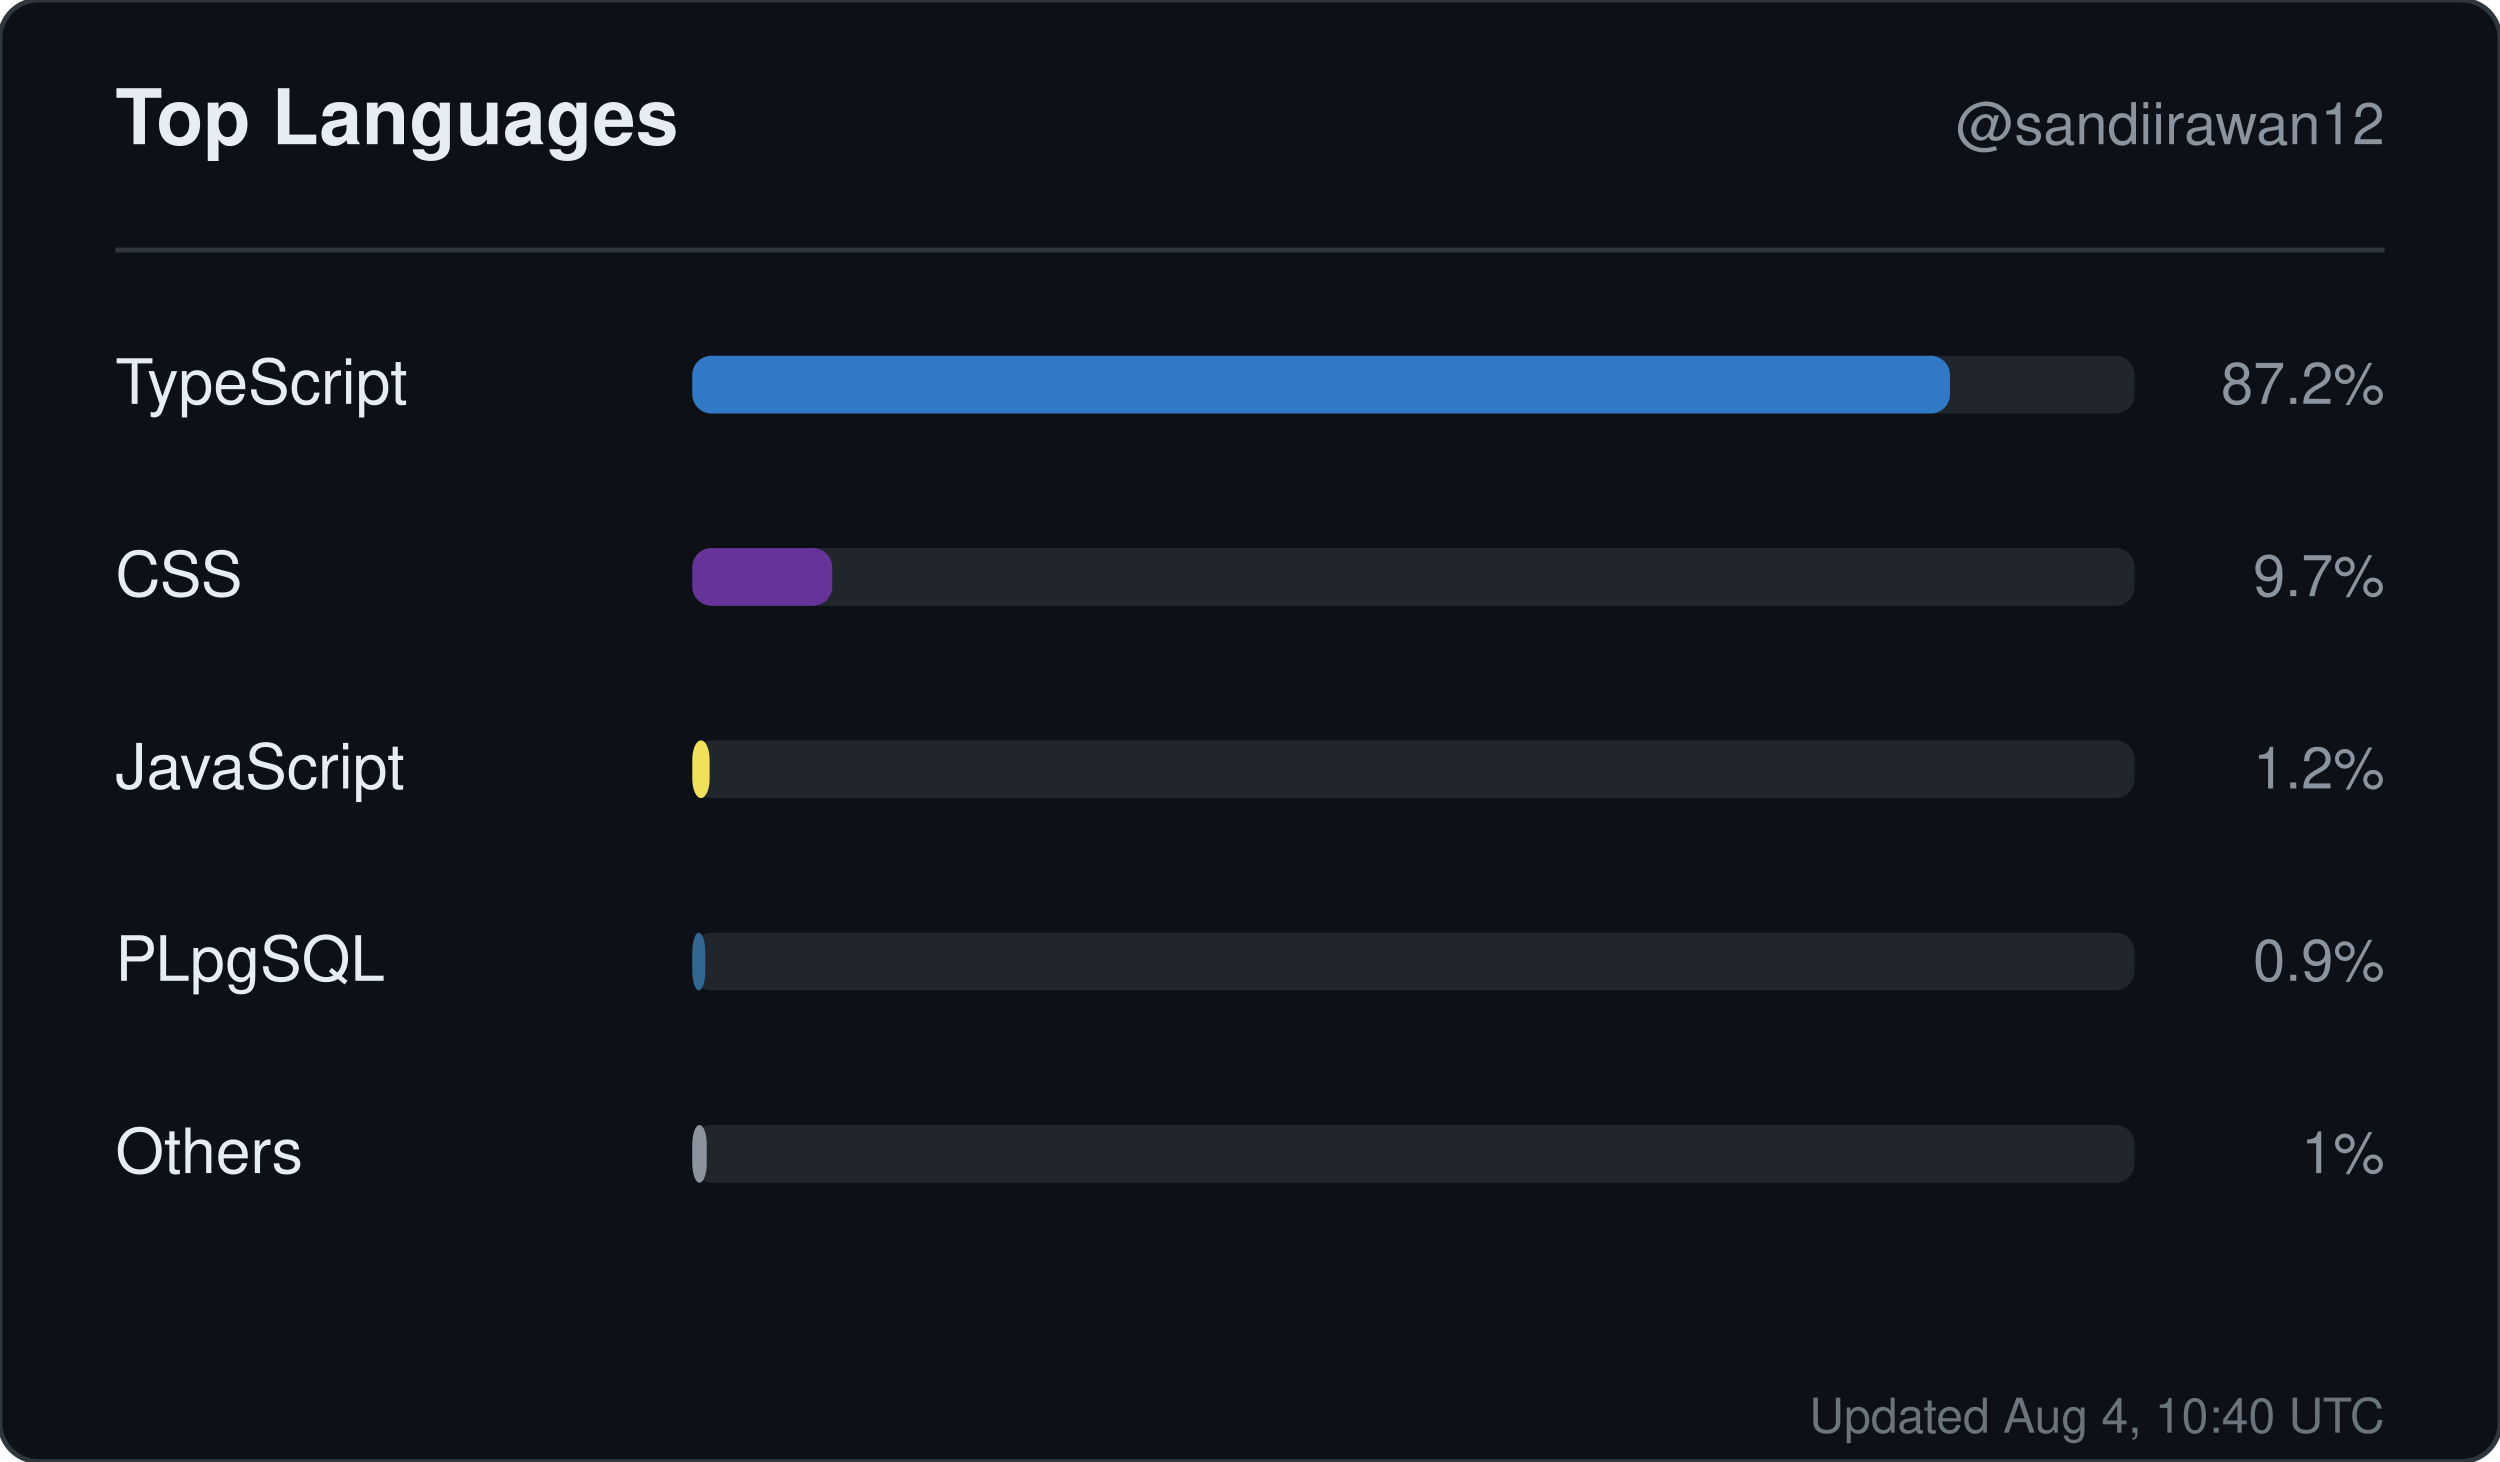
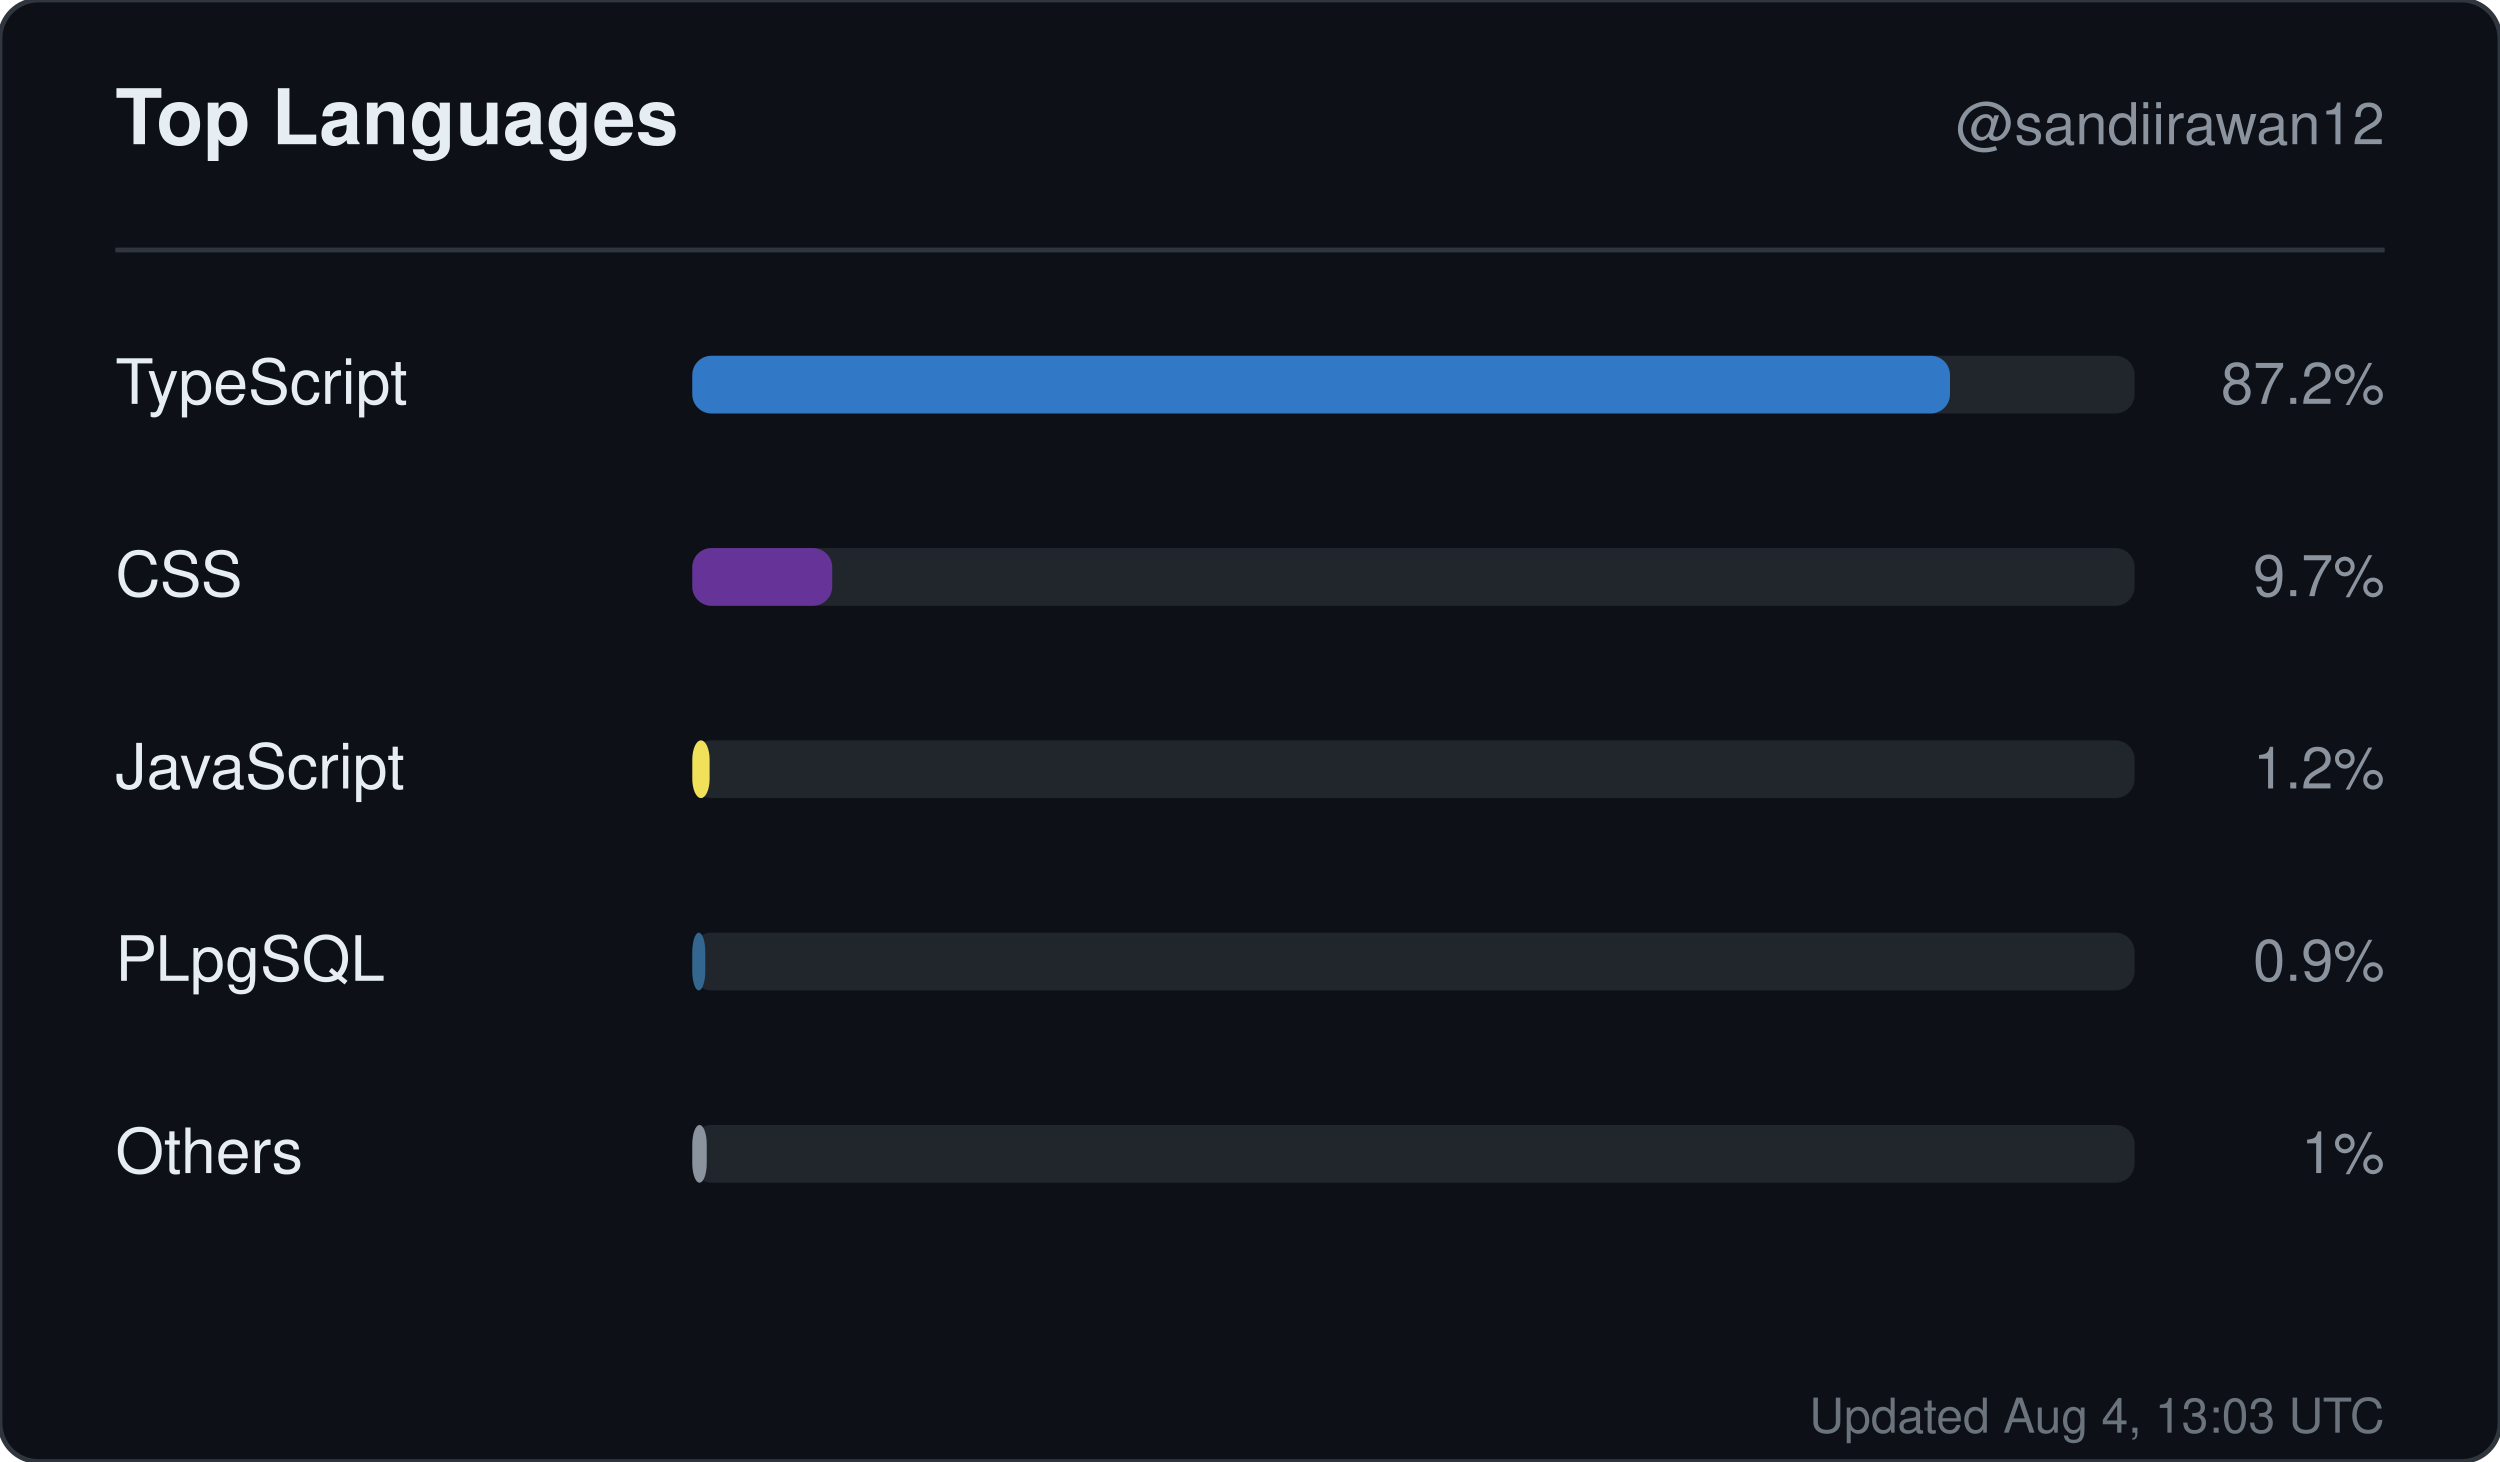
<svg xmlns="http://www.w3.org/2000/svg" width="520" height="304" viewBox="0 0 520 304" role="img" aria-label="Top languages for sandiirawan12">
  <rect width="520" height="304" rx="8" fill="#0d1117" stroke="#30363d" />
  <g font-family="-apple-system, BlinkMacSystemFont, Segoe UI, Helvetica, Arial, sans-serif">
    <text x="24" y="30" fill="#e6edf3" font-size="16" font-weight="700">Top Languages</text>
    <text x="496" y="30" fill="#8b949e" font-size="12" text-anchor="end">@sandiirawan12</text>
    <line x1="24" y1="52" x2="496" y2="52" stroke="#30363d" />
    <text x="24" y="84" fill="#e6edf3" font-size="13">TypeScript</text>
    <rect x="144" y="74" width="300" height="12" rx="4" fill="#21262d" />
    <rect x="144" y="74" width="261.6" height="12" rx="4" fill="#3178c6" />
    <text x="496" y="84" fill="#8b949e" font-size="12" text-anchor="end">87.2%</text>
    <text x="24" y="124" fill="#e6edf3" font-size="13">CSS</text>
    <rect x="144" y="114" width="300" height="12" rx="4" fill="#21262d" />
    <rect x="144" y="114" width="29.1" height="12" rx="4" fill="#663399" />
    <text x="496" y="124" fill="#8b949e" font-size="12" text-anchor="end">9.7%</text>
    <text x="24" y="164" fill="#e6edf3" font-size="13">JavaScript</text>
    <rect x="144" y="154" width="300" height="12" rx="4" fill="#21262d" />
    <rect x="144" y="154" width="3.6" height="12" rx="4" fill="#f1e05a" />
    <text x="496" y="164" fill="#8b949e" font-size="12" text-anchor="end">1.2%</text>
    <text x="24" y="204" fill="#e6edf3" font-size="13">PLpgSQL</text>
    <rect x="144" y="194" width="300" height="12" rx="4" fill="#21262d" />
    <rect x="144" y="194" width="2.7" height="12" rx="4" fill="#336790" />
    <text x="496" y="204" fill="#8b949e" font-size="12" text-anchor="end">0.9%</text>
    <text x="24" y="244" fill="#e6edf3" font-size="13">Others</text>
    <rect x="144" y="234" width="300" height="12" rx="4" fill="#21262d" />
    <rect x="144" y="234" width="3" height="12" rx="4" fill="#8b949e" />
    <text x="496" y="244" fill="#8b949e" font-size="12" text-anchor="end">1%</text>
-     <text x="496" y="298" fill="#8b949e" font-size="10" text-anchor="end" opacity="0.75">Updated Aug 4, 10:40 UTC</text>
+     <text x="496" y="298" fill="#8b949e" font-size="10" text-anchor="end" opacity="0.75">Updated Aug 4, 13:03 UTC</text>
  </g>
</svg>
